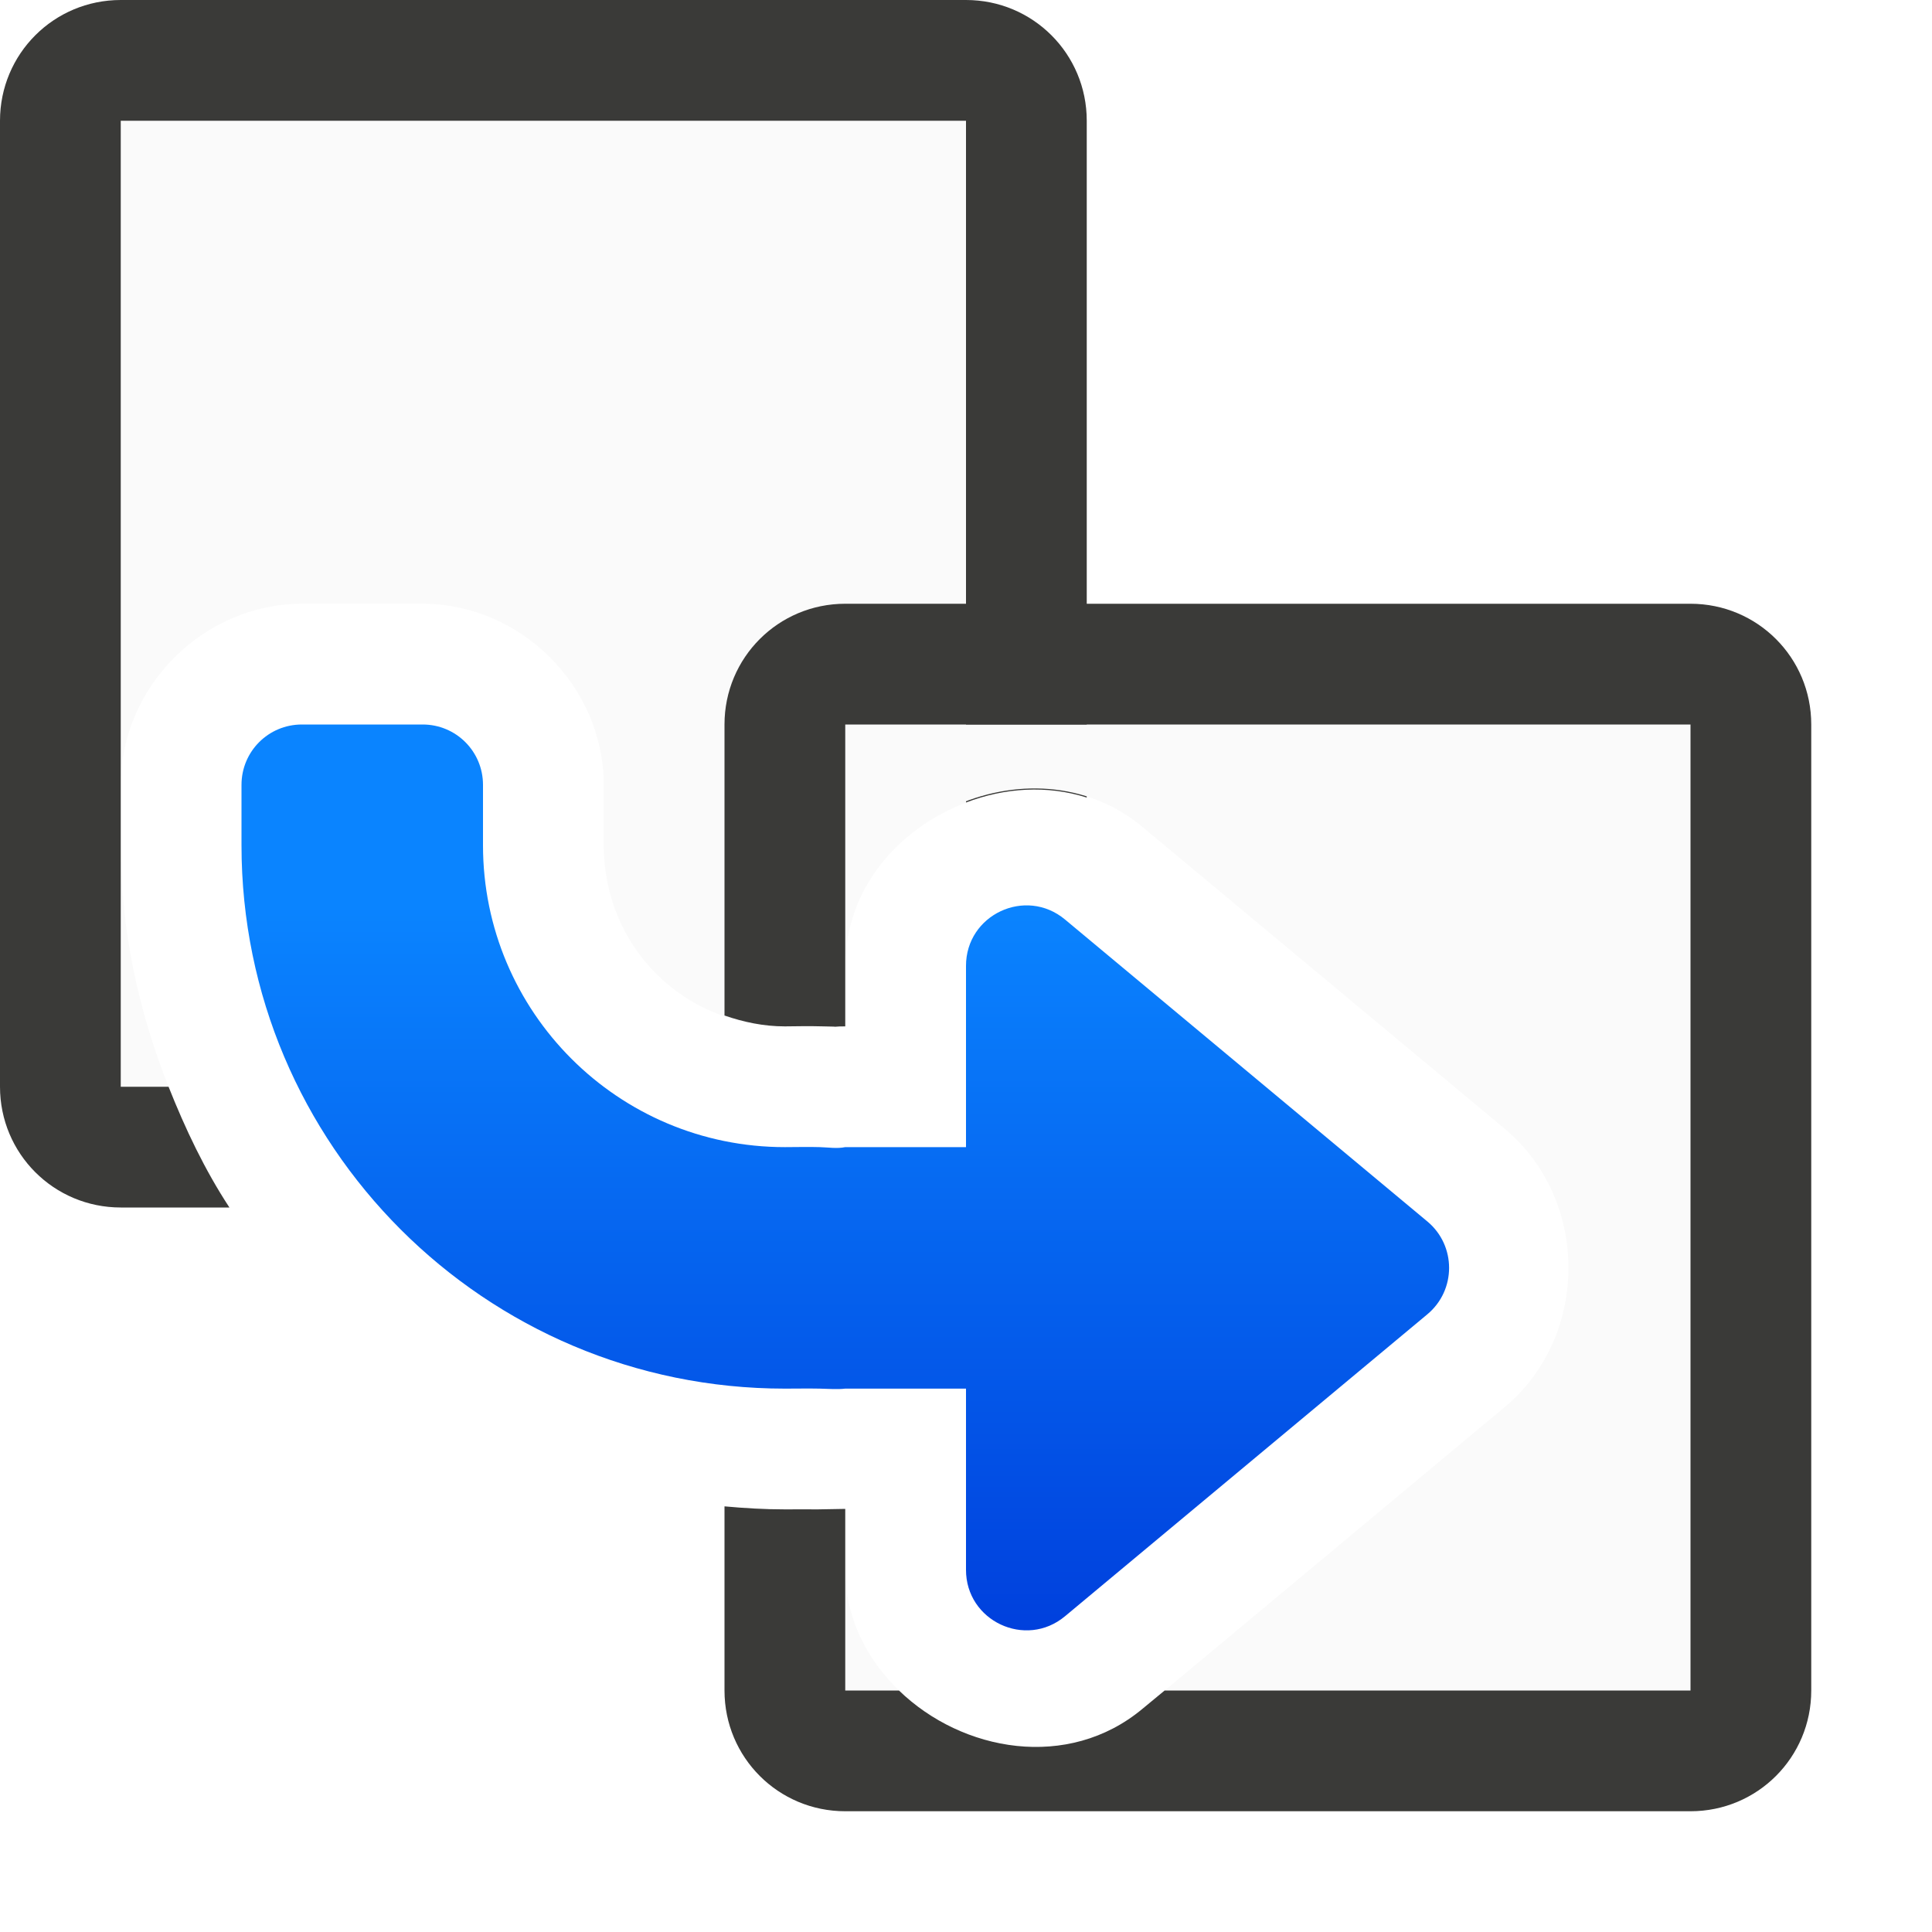
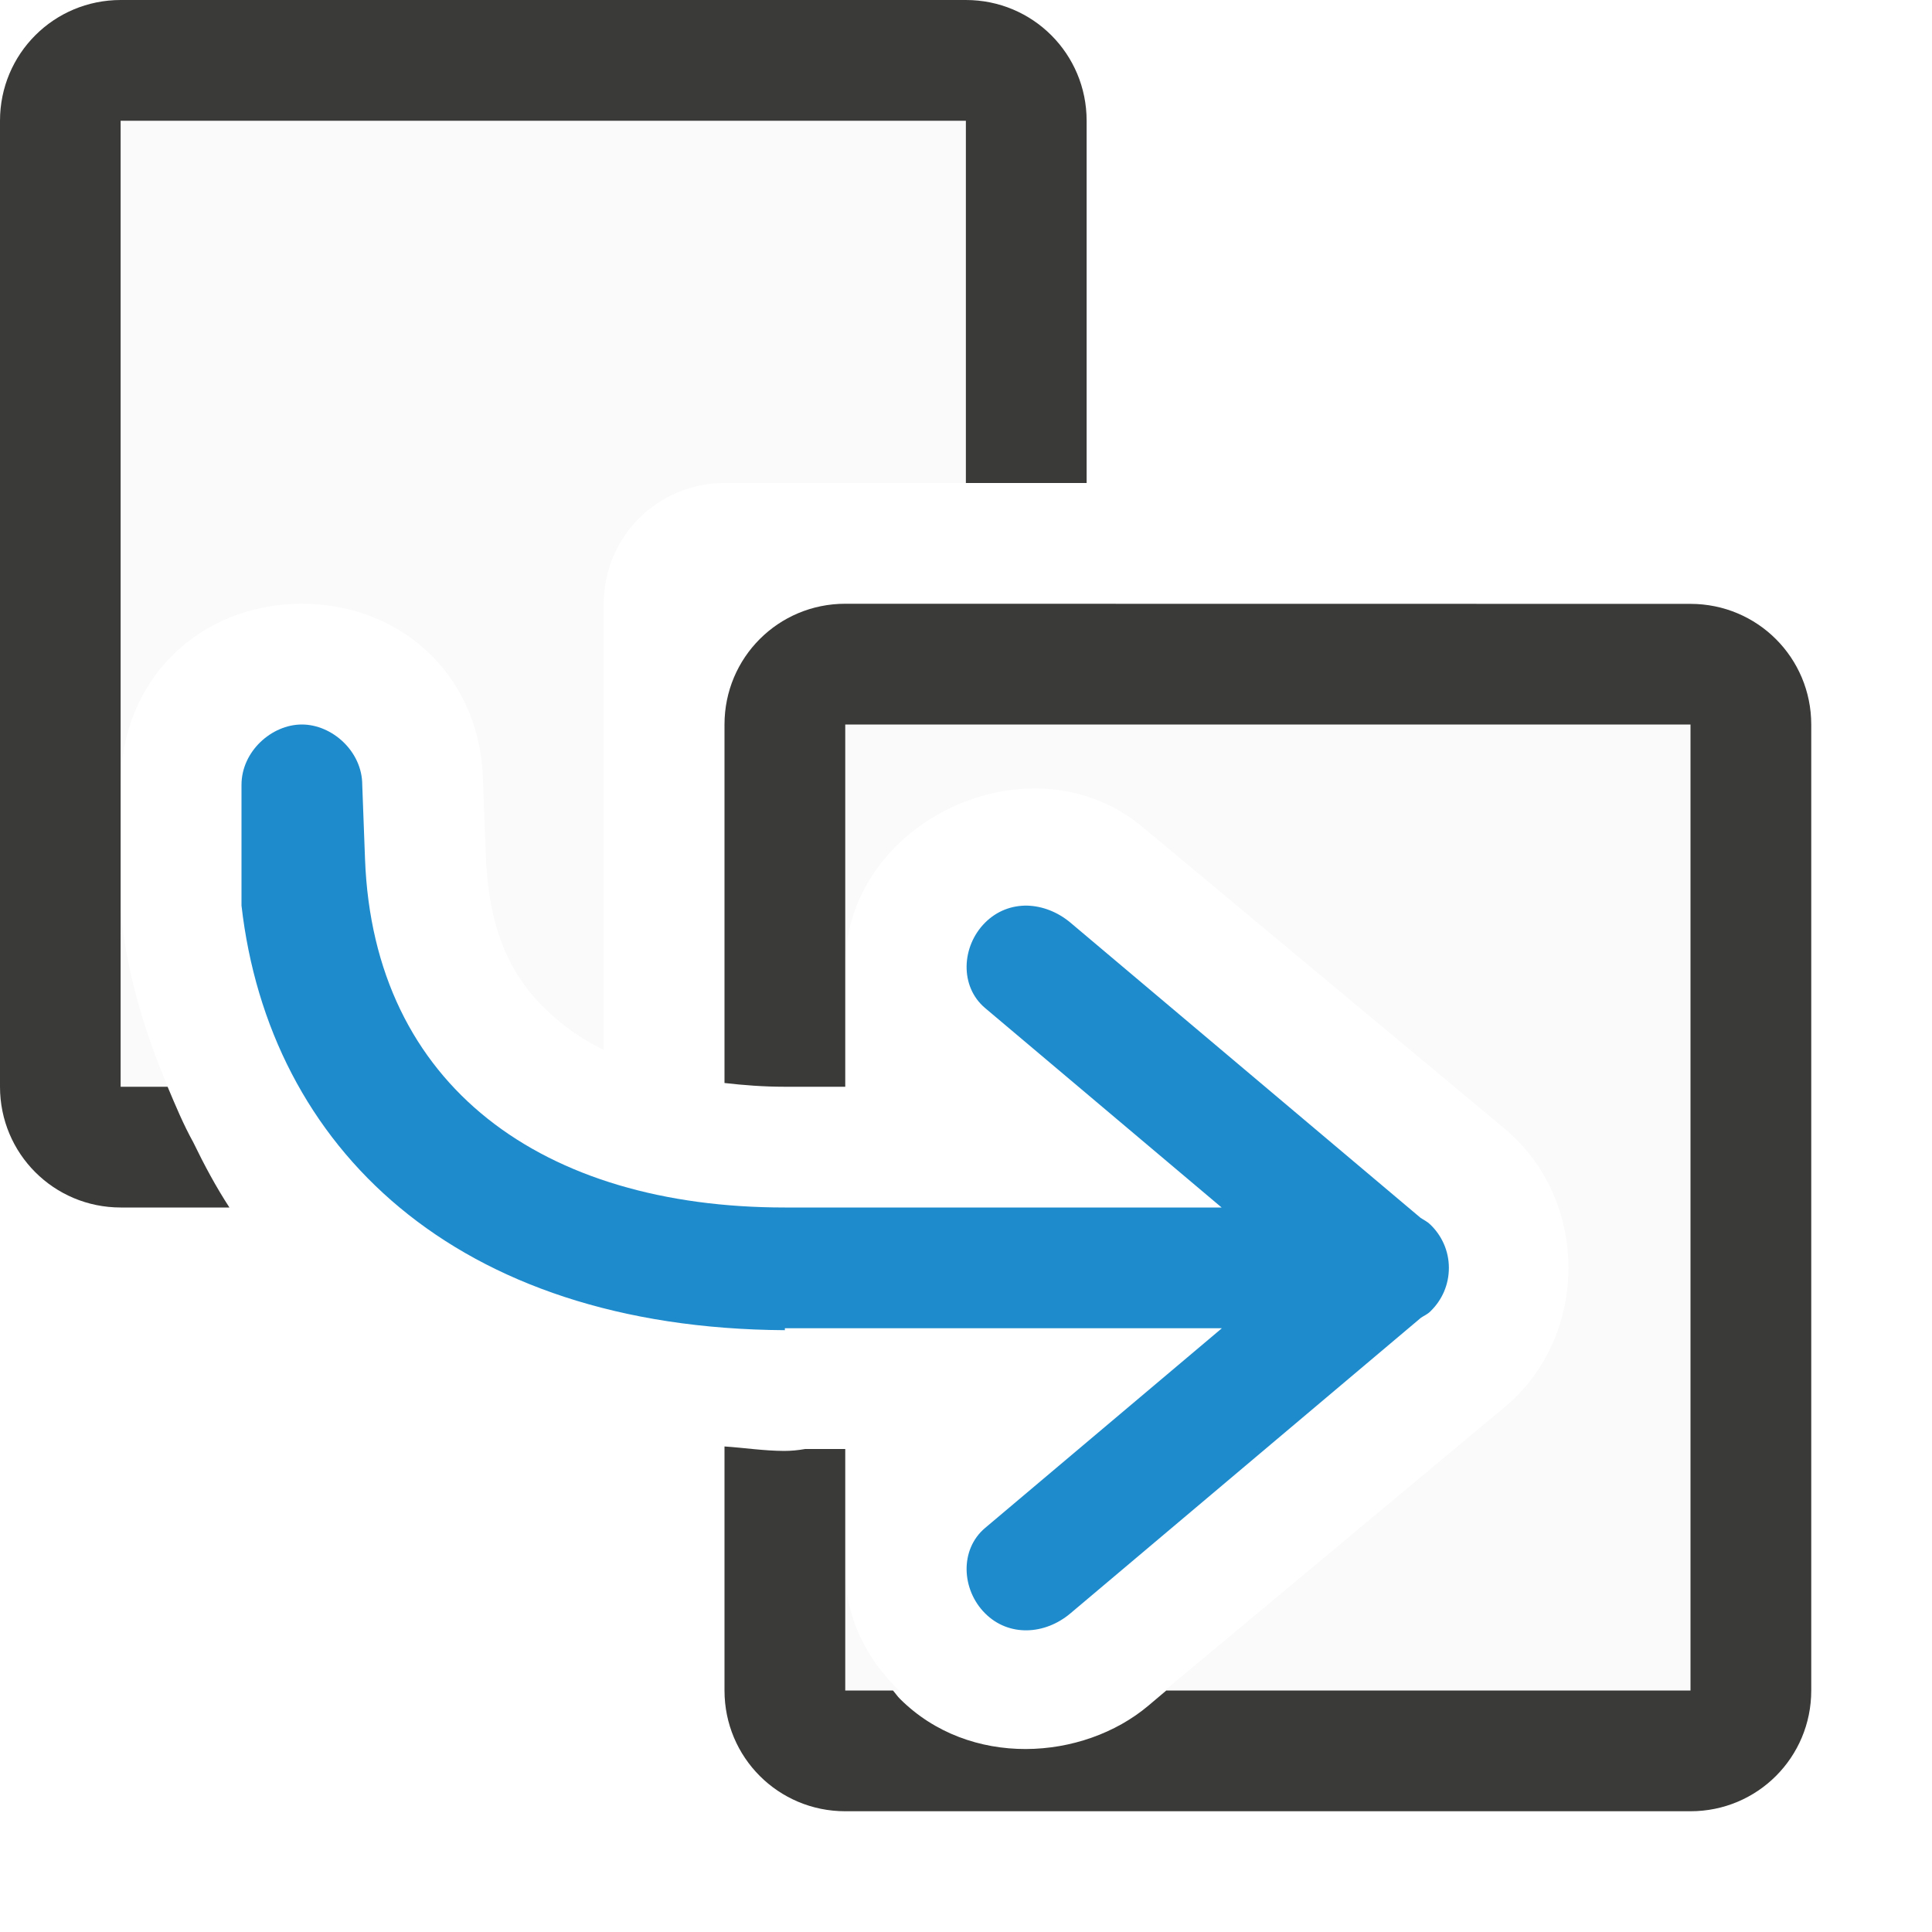
<svg xmlns="http://www.w3.org/2000/svg" viewBox="0 0 16 16">
-   <linearGradient id="a" gradientTransform="matrix(1 0 0 -1 -3.999999 20.5)" gradientUnits="userSpaceOnUse" x1="11" x2="11" y1="7" y2="13">
-     <stop offset="0" stop-color="#0040dd" />
-     <stop offset="1" stop-color="#0a84ff" />
-   </linearGradient>









-      /&amp;amp;amp;amp;amp;gt;
-  <path d="m1 1v5.5c0-.814.686-1.5 1.5-1.5h1c.814 0 1.5.686 1.5 1.5v.5c0 .84.66 1.5 1.5 1.5.079 0 .184-.004.32 0 .101.003.112.001.08.004a1 1 0 0 1 .1-.004v-.498c-.001-.646.446-1.144 1-1.355v-5.646zm0 6v2h.396c-.247-.622-.396-1.293-.396-2z" fill="#fafafa" />
-   <path d="m1 0c-.554 0-1 .446-1 1v8c0 .554.446 1 1 1h.9c-.204-.311-.365-.65-.504-1h-.396v-2-.5-5.5h7v5.646c.319-.122.671-.146 1-.041v-5.605c0-.554-.446-1-1-1z" fill="#3a3a38" />
+ 
+      /&amp;amp;amp;amp;amp;amp;gt;
+  <path d="m1 1v5.5c0-.876.657-1.5 1.5-1.5s1.5.624 1.5 1.5v-.037l.023.615c.026.701.25 1.097.637 1.404.098.078.212.149.34.213v-3.695c0-.554.446-1 1-1h2v-3zm0 6.514v1.486h.389c-.186-.441-.327-.903-.383-1.387a1 1 0 0 1 -.006-.1z" fill="#fafafa" />
+   <path d="m1 0c-.554 0-1 .446-1 1v8c0 .554.446 1 1 1h.9c-.112-.172-.209-.353-.299-.539-.082-.148-.147-.304-.213-.461h-.389v-1.5-.5-.5-5.5h7v3h1v-3c0-.554-.446-1-1-1z" fill="#3a3a38" />
  <path d="m7 6v2.002c-.002-1.203 1.537-1.924 2.461-1.154l2.998 2.498.002.002c.705.587.704 1.72-.002 2.307l-2.814 2.346h4.355v-8zm0 7v1h.445c-.264-.257-.445-.597-.445-1z" fill="#fafafa" />
-   <path d="m7 5c-.554 0-1 .446-1 1v2.41c.157.054.323.09.5.09.079 0 .184-.004.32 0 .101.003.112.001.08.004a1 1 0 0 1 .1-.004v-.498-2.002h7v8h-4.355l-.184.152c-.614.512-1.491.357-2.016-.152h-.445v-1-.5-.004c-.098.002-.217.004-.229.004-.072-.001-.161 0-.271 0-.169 0-.335-.01-.5-.025v1.525c0 .554.446 1 1 1h7c.554 0 1-.446 1-1v-8c0-.554-.446-1-1-1z" fill="#3a3a38" />
-   <path d="m2.5 6c-.277 0-.5.223-.5.5v.5c0 2.485 2.015 4.5 4.5 4.5.099 0 .194-.002.289 0 .07.001.141.008.211 0h1v1.5c-.001.424.494.657.82.385l3-2.5c.241-.2.241-.57 0-.77l-3-2.5c-.326-.272-.821-.04-.82.385v1.5h-1c-.068.014-.141.002-.211 0-.096-.003-.19 0-.289 0-1.381 0-2.5-1.119-2.5-2.5v-.5c0-.277-.223-.5-.5-.5z" fill="url(#a)" />
+   <path d="m2.5 6c-.251 0-.5.223-.5.5v1c.229 2 1.769 3.5 4.5 3.516v-.016h3.619l-1.961 1.654c-.212.179-.196.511 0 .707.196.196.495.179.707 0l2.904-2.449c.026-.017.053-.028.076-.051l.004-.004c.093-.091.15-.217.15-.357 0-.142-.06-.269-.154-.359-.024-.024-.053-.037-.08-.055l-2.9-2.445c-.106-.089-.234-.138-.359-.141-.126-.002-.25.043-.348.141-.196.196-.212.528 0 .707l1.959 1.652h-3.617c-2 0-3.406-1-3.477-2.885l-.023-.615c-0-.277-.249-.5-.5-.5z" fill="#1e8bcd" />
+   <path d="m7 5c-.554 0-1 .446-1 1v2.41.559c.159.018.322.031.5.031h.5v-.5-.498-2.002h7v2.5 3.996 1.504h-.445-2.199-1.697l-.148.125c-.543.458-1.482.52-2.059-.057-.021-.021-.037-.046-.057-.068h-.395v-1-.5-.004-.496h-.332a1 1 0 0 1 -.174.016c-.171-.001-.329-.026-.494-.037v.496 1.525c0 .554.446 1 1 1h7c.554 0 1-.446 1-1v-1.525-4.064-2.41c0-.554-.446-1-1-1z" fill="#3a3a38" />
</svg>
